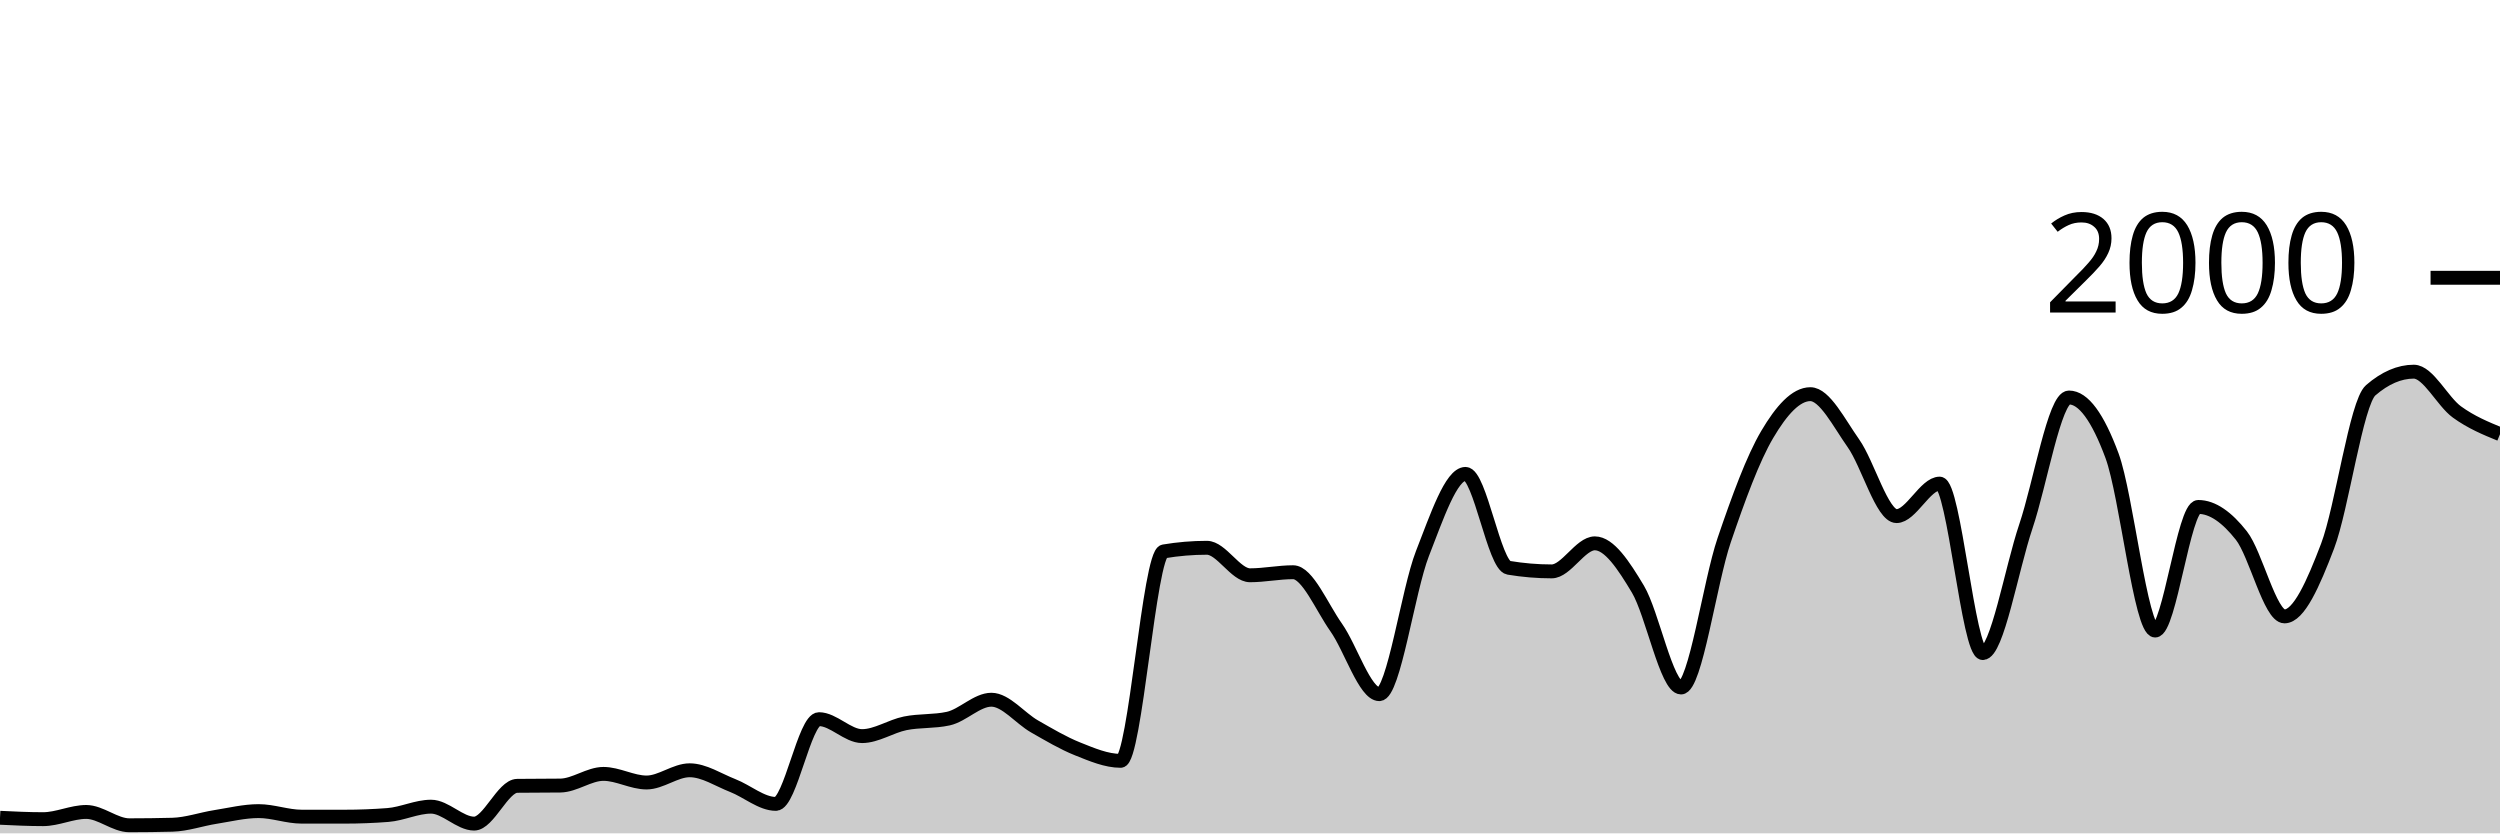
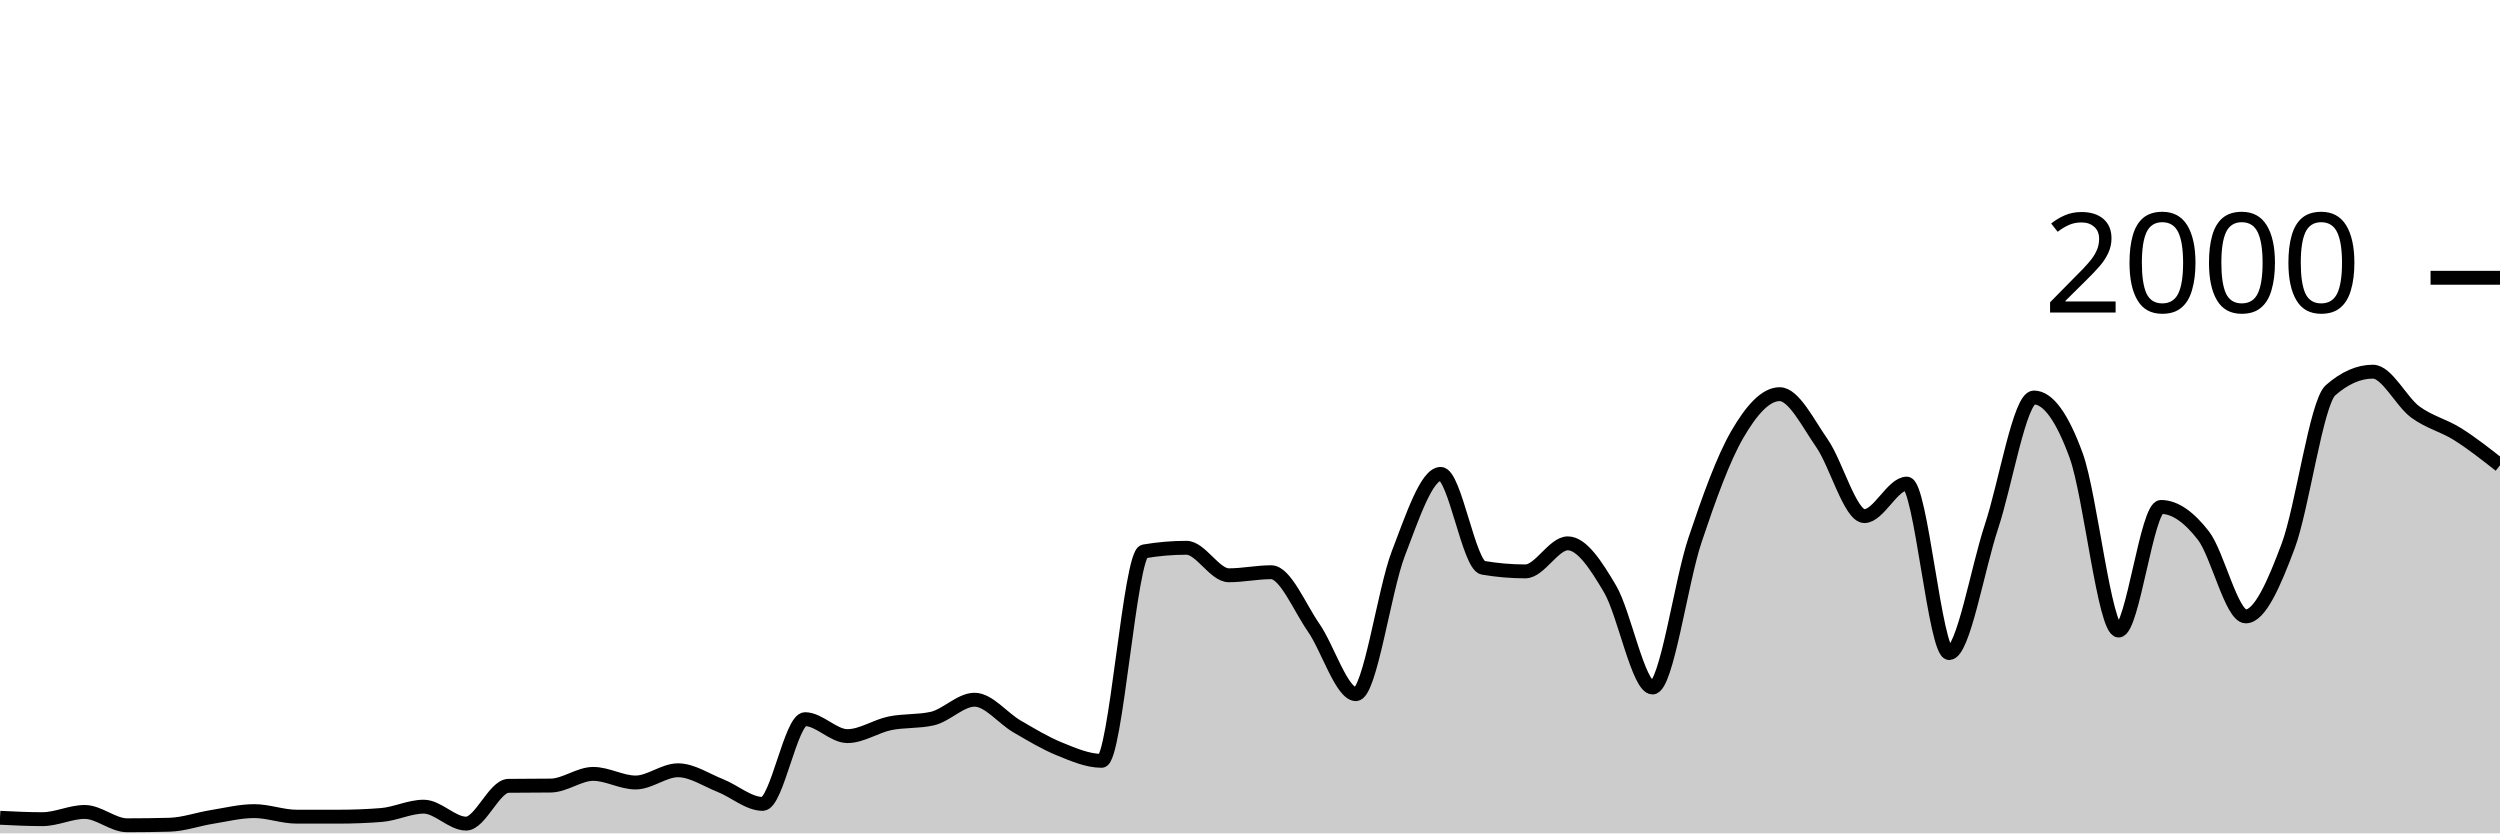
<svg xmlns="http://www.w3.org/2000/svg" viewBox="0 0 180 60">
  <g transform="translate(0,20)">
-     <path class="area" fill="rgba(0, 0, 0, 0.2)" d="M0,38.88C1.034,38.93,2.069,38.98,3.103,38.98C4.138,38.98,5.172,38.46,6.207,38.46C7.241,38.46,8.276,39.42,9.31,39.42C10.345,39.42,11.379,39.407,12.414,39.38C13.448,39.353,14.483,38.983,15.517,38.82C16.552,38.657,17.586,38.4,18.621,38.4C19.655,38.4,20.69,38.8,21.724,38.8C22.759,38.8,23.793,38.8,24.828,38.8C25.862,38.8,26.897,38.76,27.931,38.68C28.966,38.6,30,38.08,31.034,38.08C32.069,38.08,33.103,39.3,34.138,39.3C35.172,39.3,36.207,36.593,37.241,36.58C38.276,36.567,39.31,36.573,40.345,36.56C41.379,36.547,42.414,35.72,43.448,35.72C44.483,35.72,45.517,36.34,46.552,36.34C47.586,36.34,48.621,35.46,49.655,35.46C50.69,35.46,51.724,36.157,52.759,36.56C53.793,36.963,54.828,37.88,55.862,37.88C56.897,37.88,57.931,31.78,58.966,31.78C60,31.78,61.034,33,62.069,33C63.103,33,64.138,32.29,65.172,32.08C66.207,31.87,67.241,31.967,68.276,31.74C69.31,31.513,70.345,30.38,71.379,30.38C72.414,30.38,73.448,31.71,74.483,32.3C75.517,32.89,76.552,33.507,77.586,33.92C78.621,34.333,79.655,34.78,80.69,34.78C81.724,34.78,82.759,19.873,83.793,19.7C84.828,19.527,85.862,19.44,86.897,19.44C87.931,19.44,88.966,21.42,90,21.42C91.034,21.42,92.069,21.2,93.103,21.2C94.138,21.2,95.172,23.717,96.207,25.18C97.241,26.643,98.276,29.98,99.31,29.98C100.345,29.98,101.379,22.503,102.414,19.86C103.448,17.217,104.483,14.12,105.517,14.12C106.552,14.12,107.586,20.707,108.621,20.88C109.655,21.053,110.69,21.14,111.724,21.14C112.759,21.14,113.793,19.12,114.828,19.12C115.862,19.12,116.897,20.69,117.931,22.42C118.966,24.15,120,29.5,121.034,29.5C122.069,29.5,123.103,21.937,124.138,18.9C125.172,15.863,126.207,13.033,127.241,11.28C128.276,9.527,129.31,8.38,130.345,8.38C131.379,8.38,132.414,10.457,133.448,11.92C134.483,13.383,135.517,17.16,136.552,17.16C137.586,17.16,138.621,14.82,139.655,14.82C140.69,14.82,141.724,27.02,142.759,27.02C143.793,27.02,144.828,20.967,145.862,17.9C146.897,14.833,147.931,8.62,148.966,8.62C150,8.62,151.034,10.023,152.069,12.82C153.103,15.617,154.138,25.4,155.172,25.4C156.207,25.4,157.241,16.5,158.276,16.5C159.31,16.5,160.345,17.247,161.379,18.56C162.414,19.873,163.448,24.38,164.483,24.38C165.517,24.38,166.552,22.033,167.586,19.32C168.621,16.607,169.655,8.993,170.69,8.1C171.724,7.207,172.759,6.76,173.793,6.76C174.828,6.76,175.862,8.91,176.897,9.66C177.931,10.41,178.966,10.835,180,11.26L180,40C178.966,40,177.931,40,176.897,40C175.862,40,174.828,40,173.793,40C172.759,40,171.724,40,170.69,40C169.655,40,168.621,40,167.586,40C166.552,40,165.517,40,164.483,40C163.448,40,162.414,40,161.379,40C160.345,40,159.31,40,158.276,40C157.241,40,156.207,40,155.172,40C154.138,40,153.103,40,152.069,40C151.034,40,150,40,148.966,40C147.931,40,146.897,40,145.862,40C144.828,40,143.793,40,142.759,40C141.724,40,140.69,40,139.655,40C138.621,40,137.586,40,136.552,40C135.517,40,134.483,40,133.448,40C132.414,40,131.379,40,130.345,40C129.31,40,128.276,40,127.241,40C126.207,40,125.172,40,124.138,40C123.103,40,122.069,40,121.034,40C120,40,118.966,40,117.931,40C116.897,40,115.862,40,114.828,40C113.793,40,112.759,40,111.724,40C110.69,40,109.655,40,108.621,40C107.586,40,106.552,40,105.517,40C104.483,40,103.448,40,102.414,40C101.379,40,100.345,40,99.31,40C98.276,40,97.241,40,96.207,40C95.172,40,94.138,40,93.103,40C92.069,40,91.034,40,90,40C88.966,40,87.931,40,86.897,40C85.862,40,84.828,40,83.793,40C82.759,40,81.724,40,80.69,40C79.655,40,78.621,40,77.586,40C76.552,40,75.517,40,74.483,40C73.448,40,72.414,40,71.379,40C70.345,40,69.31,40,68.276,40C67.241,40,66.207,40,65.172,40C64.138,40,63.103,40,62.069,40C61.034,40,60,40,58.966,40C57.931,40,56.897,40,55.862,40C54.828,40,53.793,40,52.759,40C51.724,40,50.69,40,49.655,40C48.621,40,47.586,40,46.552,40C45.517,40,44.483,40,43.448,40C42.414,40,41.379,40,40.345,40C39.31,40,38.276,40,37.241,40C36.207,40,35.172,40,34.138,40C33.103,40,32.069,40,31.034,40C30,40,28.966,40,27.931,40C26.897,40,25.862,40,24.828,40C23.793,40,22.759,40,21.724,40C20.69,40,19.655,40,18.621,40C17.586,40,16.552,40,15.517,40C14.483,40,13.448,40,12.414,40C11.379,40,10.345,40,9.31,40C8.276,40,7.241,40,6.207,40C5.172,40,4.138,40,3.103,40C2.069,40,1.034,40,0,40Z" />
-     <path class="line" stroke="black" fill="none" d="M0,38.88C1.034,38.93,2.069,38.98,3.103,38.98C4.138,38.98,5.172,38.46,6.207,38.46C7.241,38.46,8.276,39.42,9.31,39.42C10.345,39.42,11.379,39.407,12.414,39.38C13.448,39.353,14.483,38.983,15.517,38.82C16.552,38.657,17.586,38.4,18.621,38.4C19.655,38.4,20.69,38.8,21.724,38.8C22.759,38.8,23.793,38.8,24.828,38.8C25.862,38.8,26.897,38.76,27.931,38.68C28.966,38.6,30,38.08,31.034,38.08C32.069,38.08,33.103,39.3,34.138,39.3C35.172,39.3,36.207,36.593,37.241,36.58C38.276,36.567,39.31,36.573,40.345,36.56C41.379,36.547,42.414,35.72,43.448,35.72C44.483,35.72,45.517,36.34,46.552,36.34C47.586,36.34,48.621,35.46,49.655,35.46C50.69,35.46,51.724,36.157,52.759,36.56C53.793,36.963,54.828,37.88,55.862,37.88C56.897,37.88,57.931,31.78,58.966,31.78C60,31.78,61.034,33,62.069,33C63.103,33,64.138,32.29,65.172,32.08C66.207,31.87,67.241,31.967,68.276,31.74C69.31,31.513,70.345,30.38,71.379,30.38C72.414,30.38,73.448,31.71,74.483,32.3C75.517,32.89,76.552,33.507,77.586,33.92C78.621,34.333,79.655,34.78,80.69,34.78C81.724,34.78,82.759,19.873,83.793,19.7C84.828,19.527,85.862,19.44,86.897,19.44C87.931,19.44,88.966,21.42,90,21.42C91.034,21.42,92.069,21.2,93.103,21.2C94.138,21.2,95.172,23.717,96.207,25.18C97.241,26.643,98.276,29.98,99.31,29.98C100.345,29.98,101.379,22.503,102.414,19.86C103.448,17.217,104.483,14.12,105.517,14.12C106.552,14.12,107.586,20.707,108.621,20.88C109.655,21.053,110.69,21.14,111.724,21.14C112.759,21.14,113.793,19.12,114.828,19.12C115.862,19.12,116.897,20.69,117.931,22.42C118.966,24.15,120,29.5,121.034,29.5C122.069,29.5,123.103,21.937,124.138,18.9C125.172,15.863,126.207,13.033,127.241,11.28C128.276,9.527,129.31,8.38,130.345,8.38C131.379,8.38,132.414,10.457,133.448,11.92C134.483,13.383,135.517,17.16,136.552,17.16C137.586,17.16,138.621,14.82,139.655,14.82C140.69,14.82,141.724,27.02,142.759,27.02C143.793,27.02,144.828,20.967,145.862,17.9C146.897,14.833,147.931,8.62,148.966,8.62C150,8.62,151.034,10.023,152.069,12.82C153.103,15.617,154.138,25.4,155.172,25.4C156.207,25.4,157.241,16.5,158.276,16.5C159.31,16.5,160.345,17.247,161.379,18.56C162.414,19.873,163.448,24.38,164.483,24.38C165.517,24.38,166.552,22.033,167.586,19.32C168.621,16.607,169.655,8.993,170.69,8.1C171.724,7.207,172.759,6.76,173.793,6.76C174.828,6.76,175.862,8.91,176.897,9.66C177.931,10.41,178.966,10.835,180,11.26" />
+     <path class="area" fill="rgba(0, 0, 0, 0.2)" d="M0,38.88C1.017,38.93,2.034,38.98,3.051,38.98C4.068,38.98,5.085,38.46,6.102,38.46C7.119,38.46,8.136,39.42,9.153,39.42C10.169,39.42,11.186,39.407,12.203,39.38C13.22,39.353,14.237,38.983,15.254,38.82C16.271,38.657,17.288,38.4,18.305,38.4C19.322,38.4,20.339,38.8,21.356,38.8C22.373,38.8,23.39,38.8,24.407,38.8C25.424,38.8,26.441,38.76,27.458,38.68C28.475,38.6,29.492,38.08,30.508,38.08C31.525,38.08,32.542,39.3,33.559,39.3C34.576,39.3,35.593,36.593,36.61,36.58C37.627,36.567,38.644,36.573,39.661,36.56C40.678,36.547,41.695,35.72,42.712,35.72C43.729,35.72,44.746,36.34,45.763,36.34C46.78,36.34,47.797,35.46,48.814,35.46C49.831,35.46,50.847,36.157,51.864,36.56C52.881,36.963,53.898,37.88,54.915,37.88C55.932,37.88,56.949,31.78,57.966,31.78C58.983,31.78,60,33,61.017,33C62.034,33,63.051,32.29,64.068,32.08C65.085,31.87,66.102,31.967,67.119,31.74C68.136,31.513,69.153,30.38,70.169,30.38C71.186,30.38,72.203,31.71,73.22,32.3C74.237,32.89,75.254,33.507,76.271,33.92C77.288,34.333,78.305,34.78,79.322,34.78C80.339,34.78,81.356,19.873,82.373,19.7C83.39,19.527,84.407,19.44,85.424,19.44C86.441,19.44,87.458,21.42,88.475,21.42C89.492,21.42,90.508,21.2,91.525,21.2C92.542,21.2,93.559,23.717,94.576,25.18C95.593,26.643,96.61,29.98,97.627,29.98C98.644,29.98,99.661,22.503,100.678,19.86C101.695,17.217,102.712,14.12,103.729,14.12C104.746,14.12,105.763,20.707,106.78,20.88C107.797,21.053,108.814,21.14,109.831,21.14C110.847,21.14,111.864,19.12,112.881,19.12C113.898,19.12,114.915,20.69,115.932,22.42C116.949,24.15,117.966,29.5,118.983,29.5C120,29.5,121.017,21.937,122.034,18.9C123.051,15.863,124.068,13.033,125.085,11.28C126.102,9.527,127.119,8.38,128.136,8.38C129.153,8.38,130.169,10.457,131.186,11.92C132.203,13.383,133.22,17.16,134.237,17.16C135.254,17.16,136.271,14.82,137.288,14.82C138.305,14.82,139.322,27.02,140.339,27.02C141.356,27.02,142.373,20.967,143.39,17.9C144.407,14.833,145.424,8.62,146.441,8.62C147.458,8.62,148.475,10.023,149.492,12.82C150.508,15.617,151.525,25.4,152.542,25.4C153.559,25.4,154.576,16.5,155.593,16.5C156.61,16.5,157.627,17.247,158.644,18.56C159.661,19.873,160.678,24.38,161.695,24.38C162.712,24.38,163.729,22.033,164.746,19.32C165.763,16.607,166.78,8.993,167.797,8.1C168.814,7.207,169.831,6.76,170.847,6.76C171.864,6.76,172.881,8.91,173.898,9.66C174.915,10.41,175.932,10.62,176.949,11.26C177.966,11.9,178.983,12.7,180,13.5L180,40C178.983,40,177.966,40,176.949,40C175.932,40,174.915,40,173.898,40C172.881,40,171.864,40,170.847,40C169.831,40,168.814,40,167.797,40C166.78,40,165.763,40,164.746,40C163.729,40,162.712,40,161.695,40C160.678,40,159.661,40,158.644,40C157.627,40,156.61,40,155.593,40C154.576,40,153.559,40,152.542,40C151.525,40,150.508,40,149.492,40C148.475,40,147.458,40,146.441,40C145.424,40,144.407,40,143.39,40C142.373,40,141.356,40,140.339,40C139.322,40,138.305,40,137.288,40C136.271,40,135.254,40,134.237,40C133.22,40,132.203,40,131.186,40C130.169,40,129.153,40,128.136,40C127.119,40,126.102,40,125.085,40C124.068,40,123.051,40,122.034,40C121.017,40,120,40,118.983,40C117.966,40,116.949,40,115.932,40C114.915,40,113.898,40,112.881,40C111.864,40,110.847,40,109.831,40C108.814,40,107.797,40,106.78,40C105.763,40,104.746,40,103.729,40C102.712,40,101.695,40,100.678,40C99.661,40,98.644,40,97.627,40C96.61,40,95.593,40,94.576,40C93.559,40,92.542,40,91.525,40C90.508,40,89.492,40,88.475,40C87.458,40,86.441,40,85.424,40C84.407,40,83.39,40,82.373,40C81.356,40,80.339,40,79.322,40C78.305,40,77.288,40,76.271,40C75.254,40,74.237,40,73.22,40C72.203,40,71.186,40,70.169,40C69.153,40,68.136,40,67.119,40C66.102,40,65.085,40,64.068,40C63.051,40,62.034,40,61.017,40C60,40,58.983,40,57.966,40C56.949,40,55.932,40,54.915,40C53.898,40,52.881,40,51.864,40C50.847,40,49.831,40,48.814,40C47.797,40,46.78,40,45.763,40C44.746,40,43.729,40,42.712,40C41.695,40,40.678,40,39.661,40C38.644,40,37.627,40,36.61,40C35.593,40,34.576,40,33.559,40C32.542,40,31.525,40,30.508,40C29.492,40,28.475,40,27.458,40C26.441,40,25.424,40,24.407,40C23.39,40,22.373,40,21.356,40C20.339,40,19.322,40,18.305,40C17.288,40,16.271,40,15.254,40C14.237,40,13.22,40,12.203,40C11.186,40,10.169,40,9.153,40C8.136,40,7.119,40,6.102,40C5.085,40,4.068,40,3.051,40C2.034,40,1.017,40,0,40Z" />
+     <path class="line" stroke="black" fill="none" d="M0,38.88C1.017,38.93,2.034,38.98,3.051,38.98C4.068,38.98,5.085,38.46,6.102,38.46C7.119,38.46,8.136,39.42,9.153,39.42C10.169,39.42,11.186,39.407,12.203,39.38C13.22,39.353,14.237,38.983,15.254,38.82C16.271,38.657,17.288,38.4,18.305,38.4C19.322,38.4,20.339,38.8,21.356,38.8C22.373,38.8,23.39,38.8,24.407,38.8C25.424,38.8,26.441,38.76,27.458,38.68C28.475,38.6,29.492,38.08,30.508,38.08C31.525,38.08,32.542,39.3,33.559,39.3C34.576,39.3,35.593,36.593,36.61,36.58C37.627,36.567,38.644,36.573,39.661,36.56C40.678,36.547,41.695,35.72,42.712,35.72C43.729,35.72,44.746,36.34,45.763,36.34C46.78,36.34,47.797,35.46,48.814,35.46C49.831,35.46,50.847,36.157,51.864,36.56C52.881,36.963,53.898,37.88,54.915,37.88C55.932,37.88,56.949,31.78,57.966,31.78C58.983,31.78,60,33,61.017,33C62.034,33,63.051,32.29,64.068,32.08C65.085,31.87,66.102,31.967,67.119,31.74C68.136,31.513,69.153,30.38,70.169,30.38C71.186,30.38,72.203,31.71,73.22,32.3C74.237,32.89,75.254,33.507,76.271,33.92C77.288,34.333,78.305,34.78,79.322,34.78C80.339,34.78,81.356,19.873,82.373,19.7C83.39,19.527,84.407,19.44,85.424,19.44C86.441,19.44,87.458,21.42,88.475,21.42C89.492,21.42,90.508,21.2,91.525,21.2C92.542,21.2,93.559,23.717,94.576,25.18C95.593,26.643,96.61,29.98,97.627,29.98C98.644,29.98,99.661,22.503,100.678,19.86C101.695,17.217,102.712,14.12,103.729,14.12C104.746,14.12,105.763,20.707,106.78,20.88C107.797,21.053,108.814,21.14,109.831,21.14C110.847,21.14,111.864,19.12,112.881,19.12C113.898,19.12,114.915,20.69,115.932,22.42C116.949,24.15,117.966,29.5,118.983,29.5C120,29.5,121.017,21.937,122.034,18.9C123.051,15.863,124.068,13.033,125.085,11.28C126.102,9.527,127.119,8.38,128.136,8.38C129.153,8.38,130.169,10.457,131.186,11.92C132.203,13.383,133.22,17.16,134.237,17.16C135.254,17.16,136.271,14.82,137.288,14.82C138.305,14.82,139.322,27.02,140.339,27.02C141.356,27.02,142.373,20.967,143.39,17.9C144.407,14.833,145.424,8.62,146.441,8.62C147.458,8.62,148.475,10.023,149.492,12.82C150.508,15.617,151.525,25.4,152.542,25.4C153.559,25.4,154.576,16.5,155.593,16.5C156.61,16.5,157.627,17.247,158.644,18.56C159.661,19.873,160.678,24.38,161.695,24.38C162.712,24.38,163.729,22.033,164.746,19.32C165.763,16.607,166.78,8.993,167.797,8.1C168.814,7.207,169.831,6.76,170.847,6.76C171.864,6.76,172.881,8.91,173.898,9.66C174.915,10.41,175.932,10.62,176.949,11.26C177.966,11.9,178.983,12.7,180,13.5" />
    <path class="axis-ceiling" stroke-width="1" stroke="black" fill="none" d="M175,0L180,0" />
    <text class="axis-ceiling-label" font-family="sans-serif" text-anchor="end" font-size="10px" x="170" y="2.5">2000</text>
  </g>
</svg>
